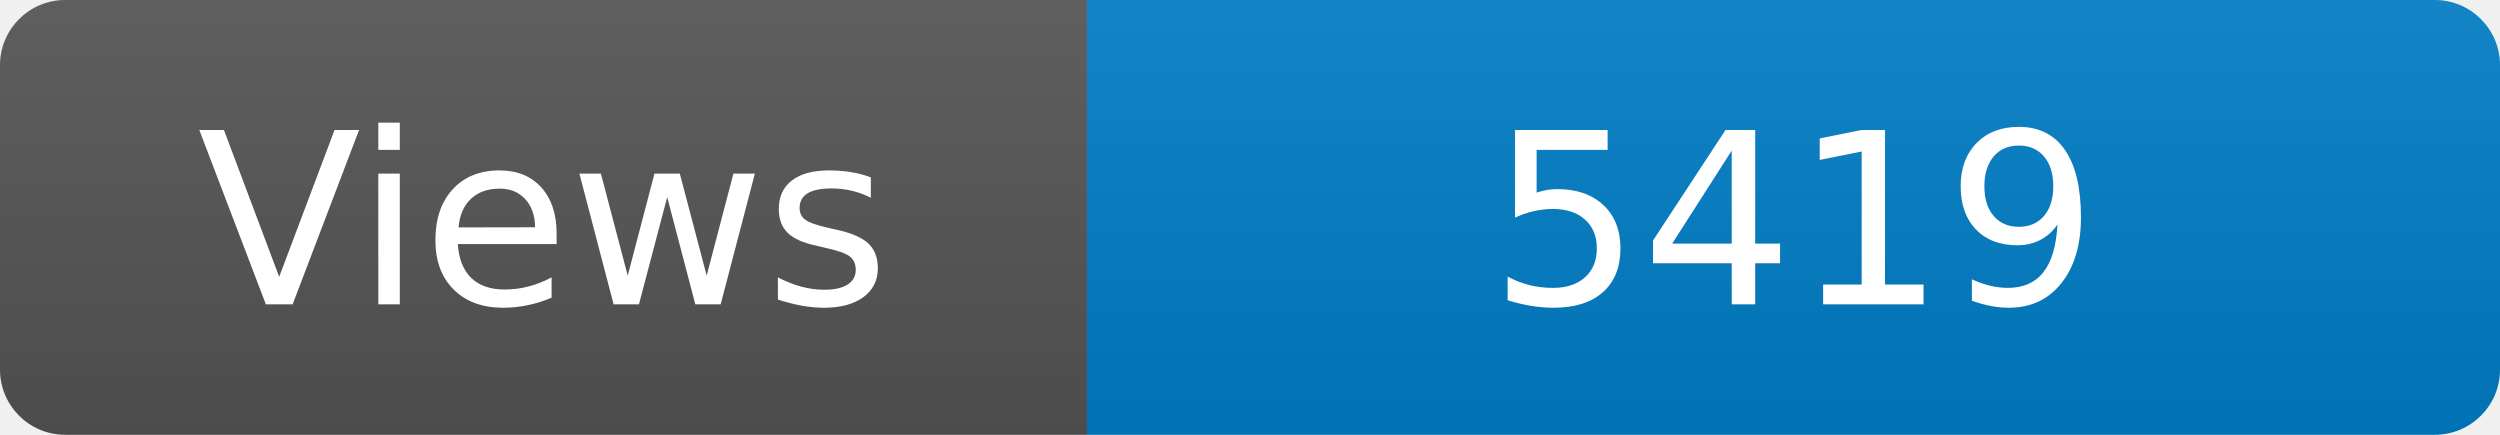
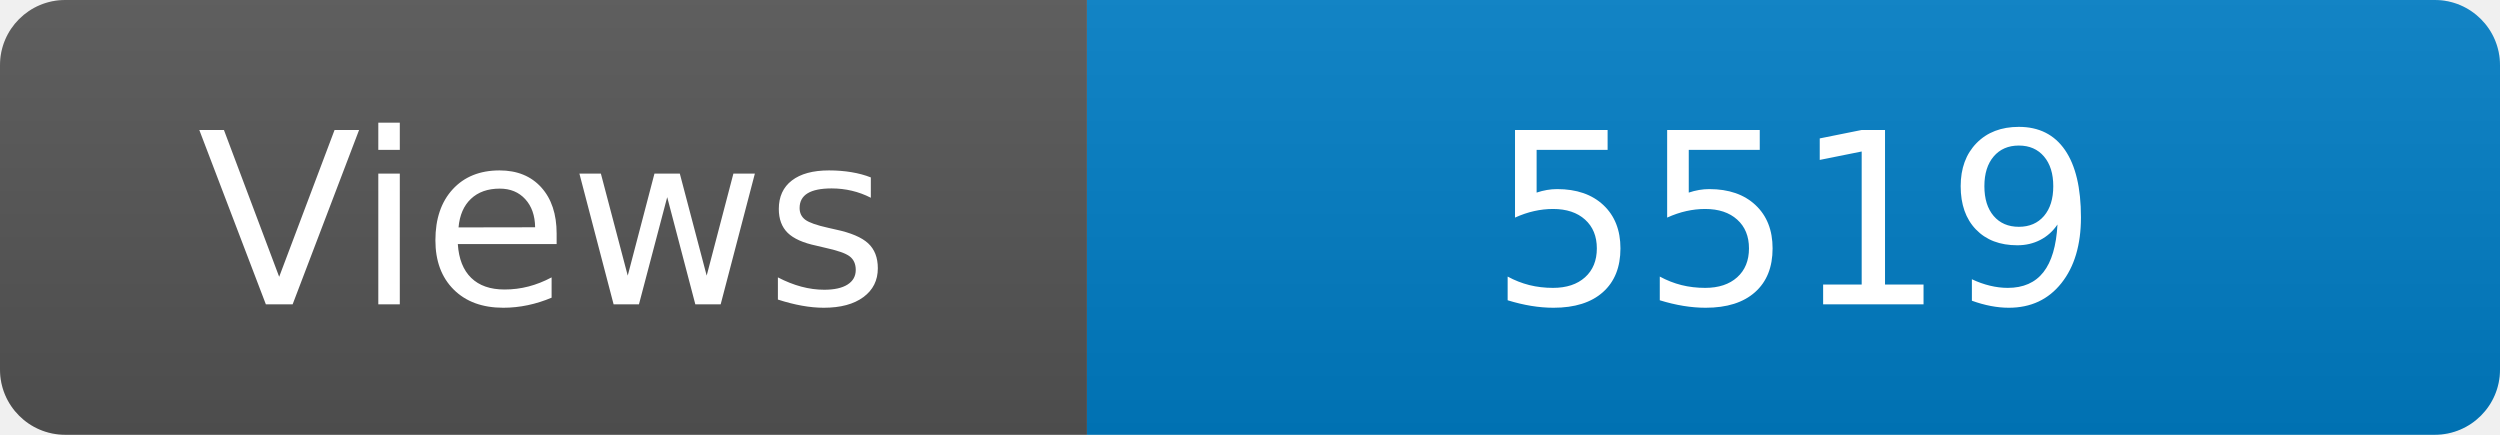
<svg xmlns="http://www.w3.org/2000/svg" width="115" height="20" role="img" aria-label="Maintained?: yes">
  <linearGradient id="s" x2="0" y2="100%">
    <stop offset="0" stop-color="#bbb" stop-opacity=".1" />
    <stop offset="1" stop-opacity=".1" />
  </linearGradient>
  <clipPath id="r">
    <rect width="115" height="20" rx="3" fill="#fff" />
  </clipPath>
  <g clip-path="url(#r)">
    <rect width="50" height="20" fill="#555" />
    <rect x="50" width="160" height="20" fill="#007ec6" />
    <rect width="115" height="20" fill="url(#s)" />
  </g>
  <g fill="#fff" text-anchor="middle" font-family="Verdana,Geneva,DejaVu Sans,sans-serif" font-size="110">
    <text x="250" y="140" transform="scale(.1)" fill="#fff">Views</text>
-     <text x="825" y="140" transform="scale(.1)" fill="#fff">5419</text>
+     <text x="825" y="140" transform="scale(.1)" fill="#fff">5519</text>
  </g>
</svg>
